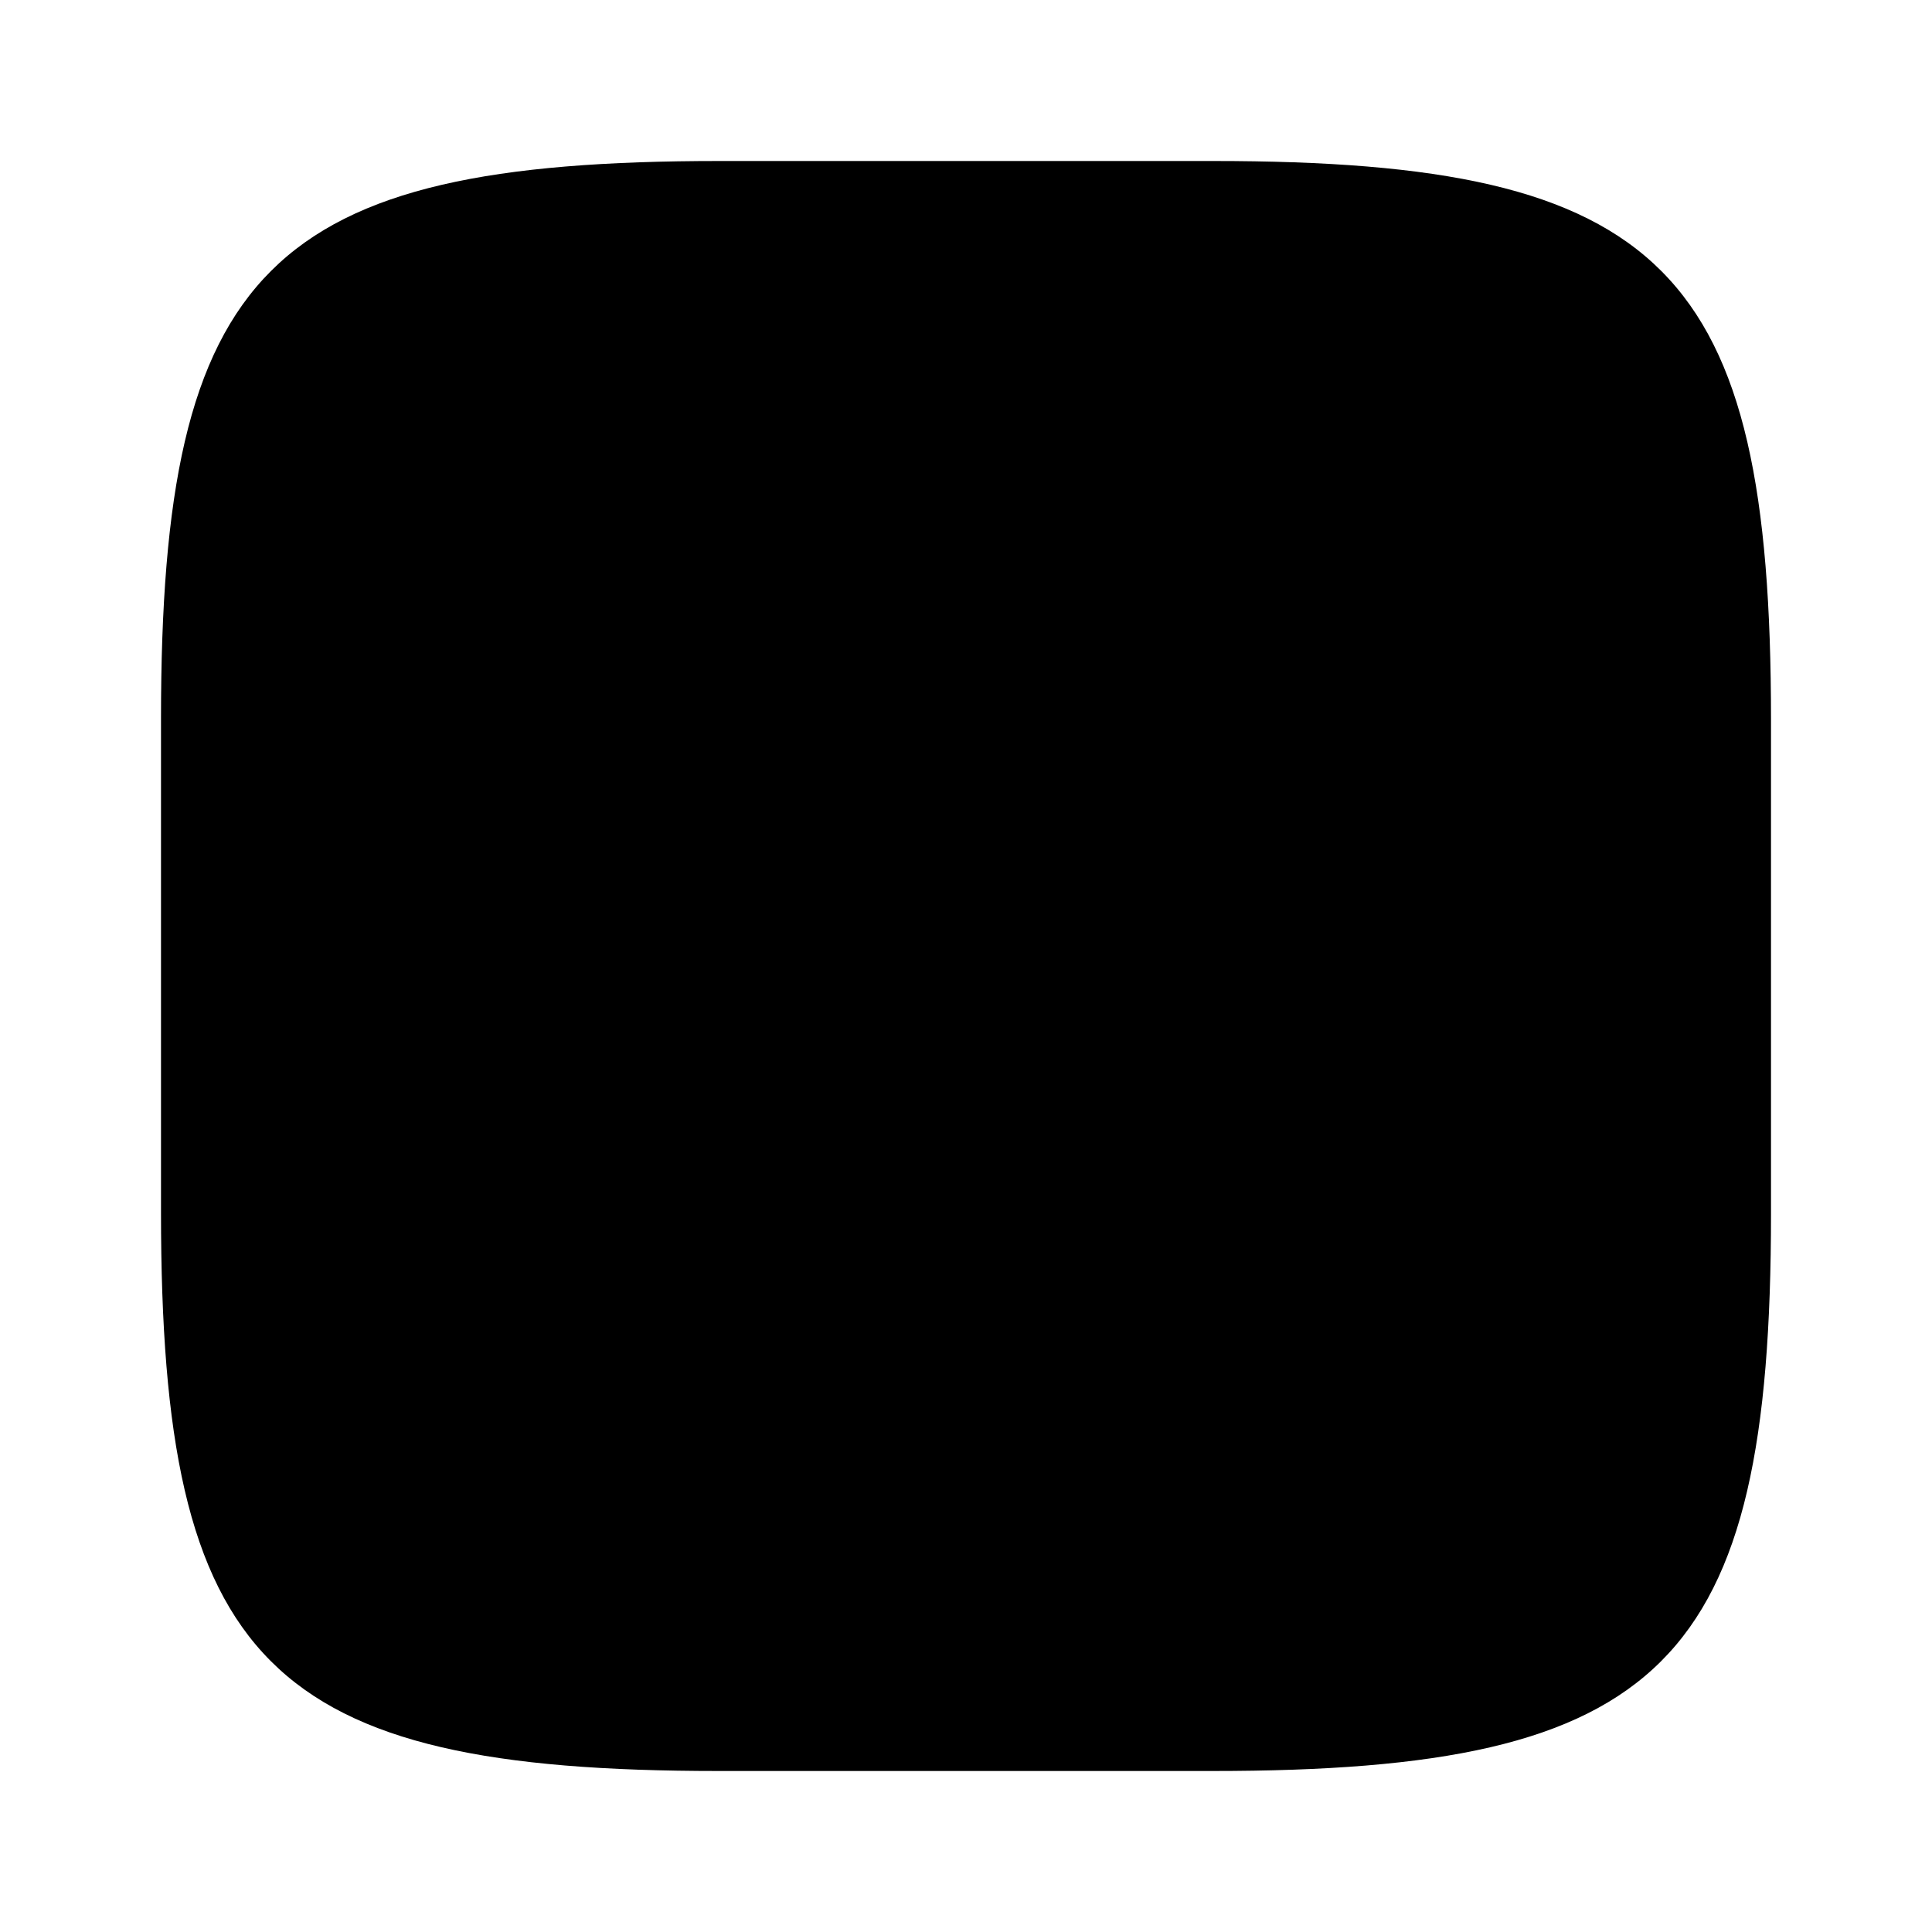
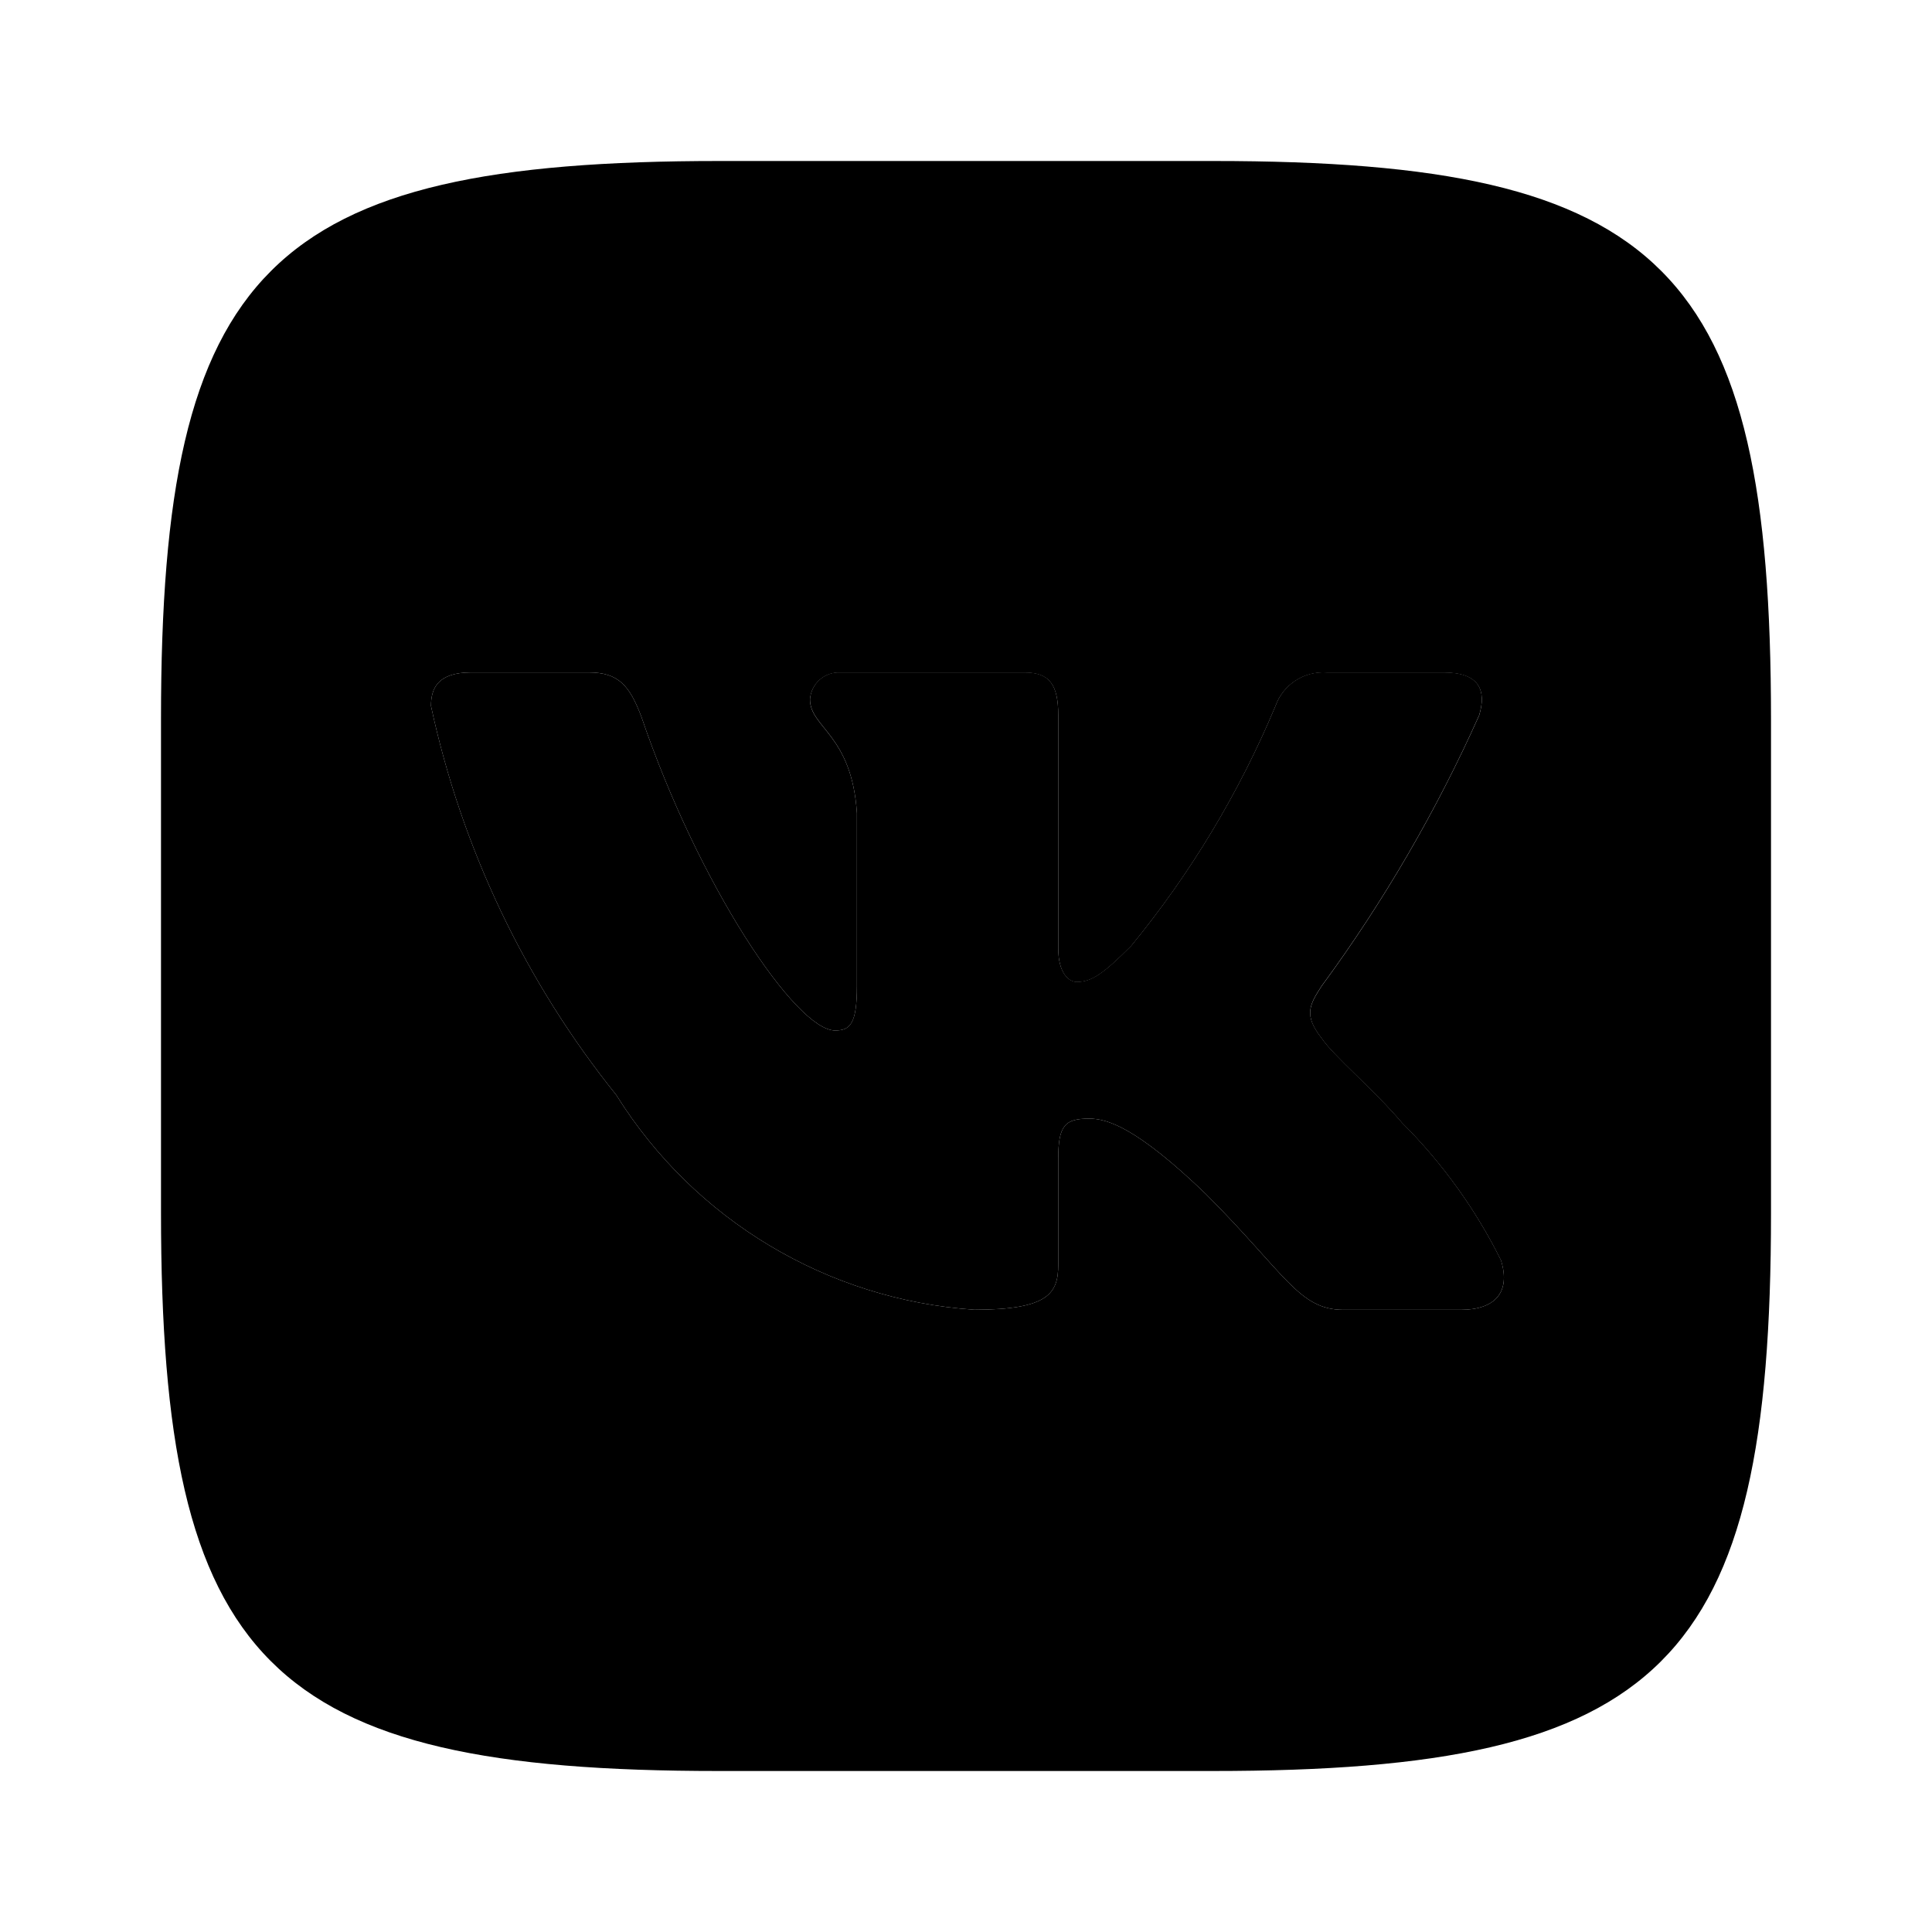
- <svg xmlns="http://www.w3.org/2000/svg" viewBox="0 0 24 24">
-   <path class="uim-primary" d="M15.073,2H8.937C3.333,2,2,3.333,2,8.927V15.062C2,20.667,3.323,22,8.927,22h6.135C20.667,22,22,20.677,22,15.073V8.938C22,3.333,20.677,2,15.073,2Z" />
-   <path class="uim-tertiary" d="M18.146,16.271H16.687c-.552,0-.719-.448-1.708-1.438-.865-.833-1.229-.938-1.448-.938-.302,0-.385.083-.385.5v1.312c0,.354-.115.562-1.042.562a5.692,5.692,0,0,1-4.448-2.667A11.626,11.626,0,0,1,5.354,8.771c0-.219.083-.417.5-.417H7.312c.375,0,.51.167.656.552.708,2.083,1.917,3.896,2.406,3.896.187,0,.271-.083.271-.552V10.104c-.062-.979-.583-1.062-.583-1.417a.36.36,0,0,1,.375-.333h2.292c.312,0,.417.156.417.531v2.896c0,.312.135.417.229.417.187,0,.333-.104.677-.448a11.999,11.999,0,0,0,1.792-2.979.628.628,0,0,1,.635-.417h1.458c.438,0,.531.219.438.531A18.205,18.205,0,0,1,16.417,12.25c-.156.24-.219.365,0,.646.146.219.656.646,1,1.052a6.486,6.486,0,0,1,1.229,1.708C18.771,16.062,18.562,16.271,18.146,16.271Z" />
+ <svg xmlns="http://www.w3.org/2000/svg" enable-background="new 0 0 24 24" viewBox="0 0 24 24">
+   <path class="uim-tertiary" d="M18.146,16.271h-1.458c-0.552,0-0.719-0.448-1.708-1.438C14.115,14,13.75,13.896,13.531,13.896c-0.302,0-0.385,0.083-0.385,0.5v1.312c0,0.354-0.115,0.562-1.042,0.562c-1.825-0.123-3.48-1.115-4.448-2.667c-1.133-1.41-1.921-3.065-2.302-4.833c0-0.219,0.083-0.417,0.5-0.417h1.458c0.375,0,0.51,0.167,0.656,0.552c0.708,2.083,1.917,3.896,2.406,3.896c0.187,0,0.271-0.083,0.271-0.552v-2.146c-0.062-0.979-0.583-1.062-0.583-1.417c0.014-0.194,0.18-0.342,0.375-0.333h2.292c0.312,0,0.417,0.156,0.417,0.531v2.896c0,0.312,0.135,0.417,0.229,0.417c0.187,0,0.333-0.104,0.677-0.448c0.739-0.901,1.342-1.904,1.792-2.979c0.094-0.266,0.354-0.436,0.635-0.417h1.458c0.438,0,0.531,0.219,0.438,0.531c-0.531,1.188-1.187,2.316-1.958,3.365c-0.156,0.24-0.219,0.365,0,0.646c0.146,0.219,0.656,0.646,1,1.052c0.5,0.499,0.915,1.076,1.229,1.708C18.771,16.062,18.562,16.271,18.146,16.271z" />
+   <path class="uim-primary" d="M15.073,2H8.938C3.333,2,2,3.333,2,8.927v6.135C2,20.667,3.323,22,8.927,22h6.135C20.667,22,22,20.677,22,15.073V8.938C22,3.333,20.677,2,15.073,2z M18.146,16.271H16.688c-0.552,0-0.719-0.448-1.708-1.438C14.115,14,13.75,13.896,13.531,13.896c-0.302,0-0.385,0.083-0.385,0.5v1.312c0,0.354-0.115,0.562-1.042,0.562c-1.825-0.123-3.48-1.115-4.448-2.667c-1.133-1.41-1.921-3.065-2.302-4.833c0-0.219,0.083-0.417,0.5-0.417H7.312c0.375,0,0.51,0.167,0.656,0.552c0.708,2.083,1.917,3.896,2.406,3.896c0.188,0,0.271-0.083,0.271-0.552v-2.146C10.583,9.125,10.062,9.042,10.062,8.688c0.014-0.194,0.18-0.342,0.375-0.333h2.292c0.312,0,0.417,0.156,0.417,0.531v2.896c0,0.312,0.135,0.417,0.229,0.417c0.188,0,0.333-0.104,0.677-0.448c0.739-0.901,1.342-1.904,1.792-2.979c0.094-0.266,0.354-0.436,0.635-0.417h1.458c0.438,0,0.531,0.219,0.438,0.531c-0.531,1.188-1.187,2.316-1.958,3.365c-0.156,0.24-0.219,0.365,0,0.646c0.146,0.219,0.656,0.646,1,1.052c0.5,0.499,0.915,1.076,1.229,1.708C18.771,16.062,18.562,16.271,18.146,16.271z" />
</svg>
